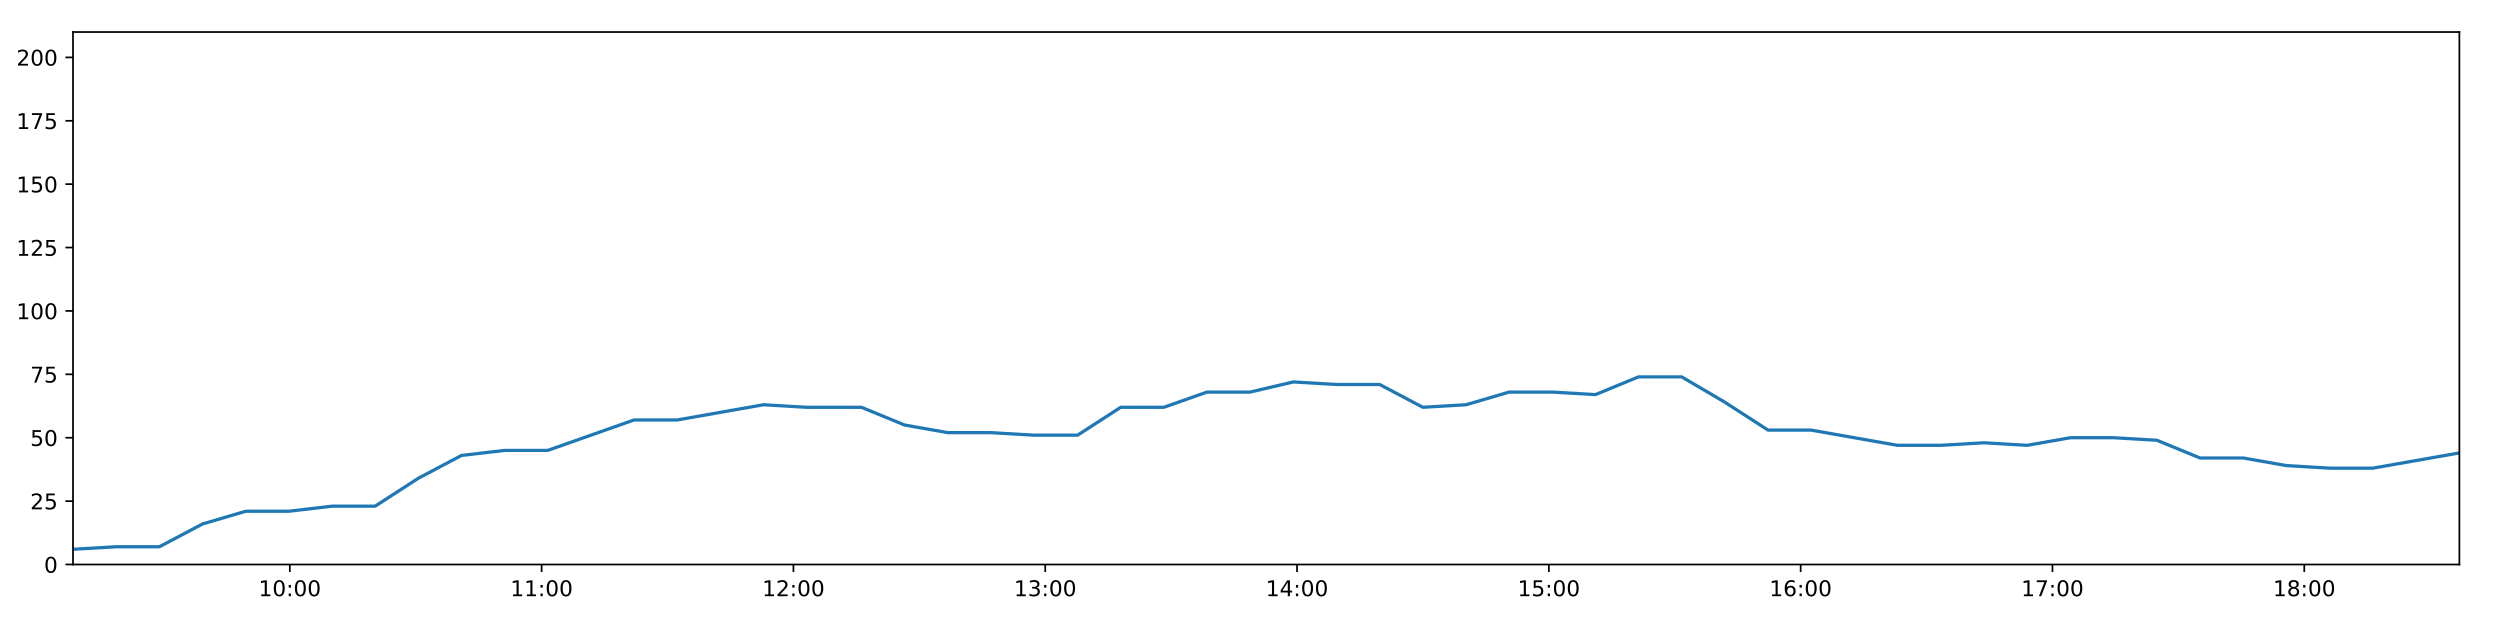
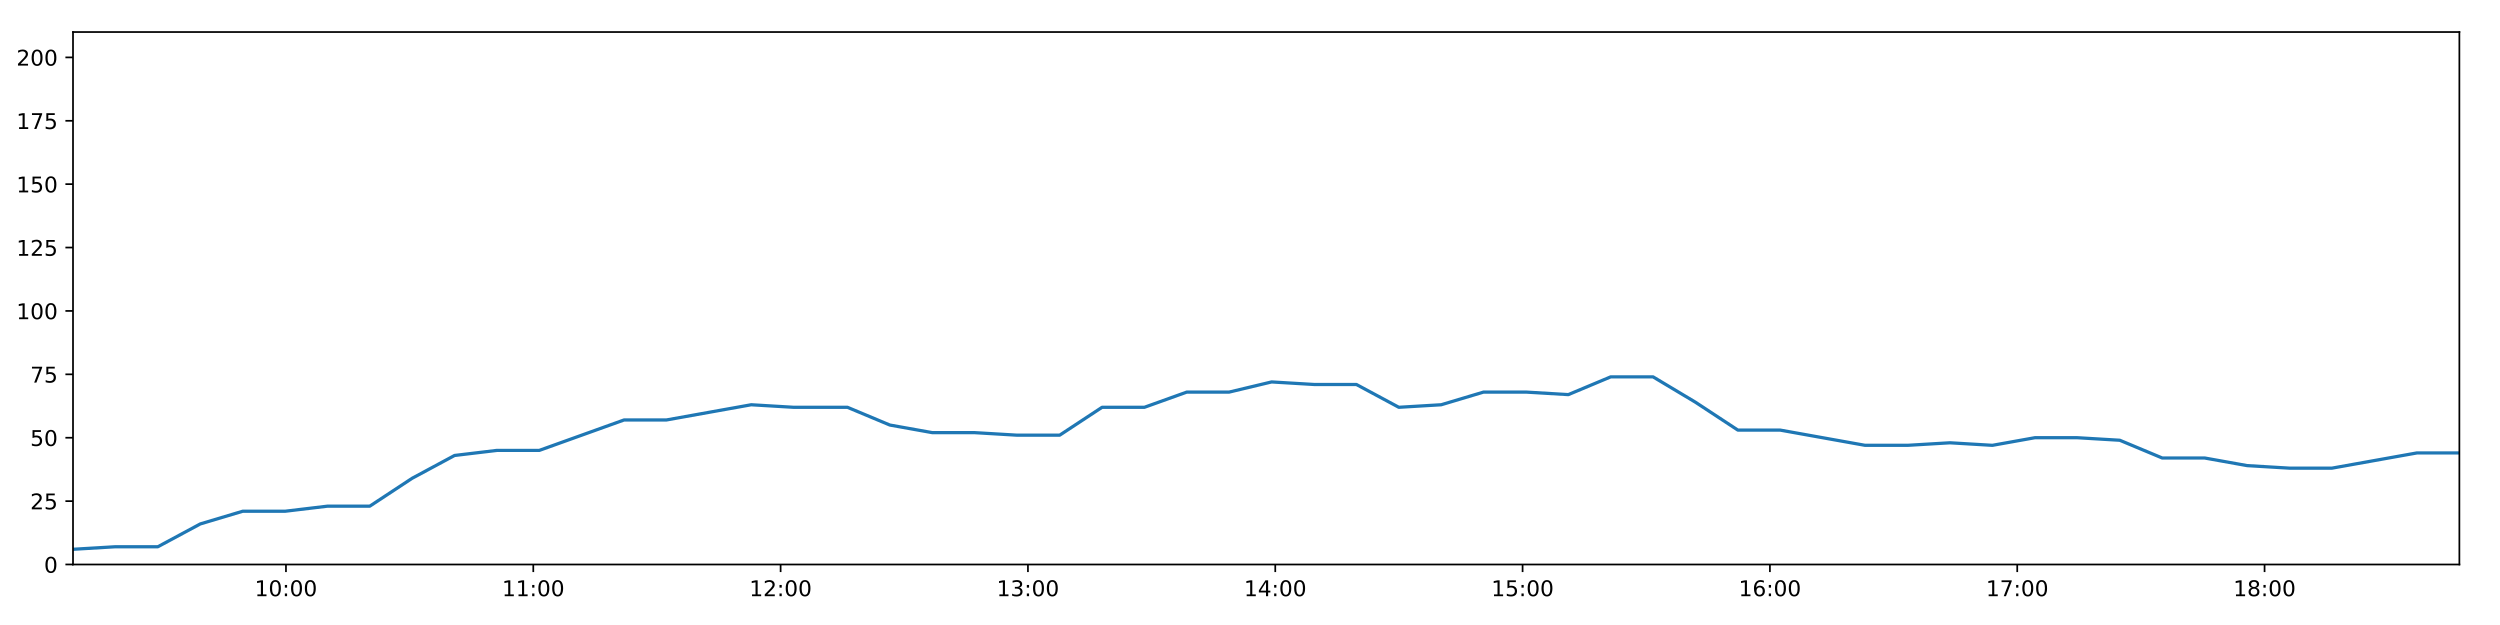
<svg xmlns="http://www.w3.org/2000/svg" xmlns:xlink="http://www.w3.org/1999/xlink" height="288pt" version="1.1" viewBox="0 0 1152 288" width="1152pt">
  <defs>
    <style type="text/css">
*{stroke-linecap:butt;stroke-linejoin:round;}
  </style>
  </defs>
  <g id="figure_1">
    <g id="patch_1">
      <path d="M 0 288  L 1152 288  L 1152 0  L 0 0  z " style="fill:#ffffff;" />
    </g>
    <g id="axes_1">
      <g id="patch_2">
        <path d="M 33.64 260.12  L 1133.28 260.12  L 1133.28 14.76  L 33.64 14.76  z " style="fill:#ffffff;" />
      </g>
      <g id="matplotlib.axis_1">
        <g id="xtick_1">
          <g id="line2d_1">
            <defs>
-               <path d="M 0 0  L 0 3.5  " id="m32b5d81896" style="stroke:#000000;stroke-width:0.8;" />
-             </defs>
-             <g>
-               <use style="stroke:#000000;stroke-width:0.8;" x="133.549" xlink:href="#m32b5d81896" y="260.12" />
+               <path d="M 0 0  L 0 3.5  " id="m49ad6cf000" style="stroke:#000000;stroke-width:0.8;" />
+             </defs>
+             <g>
+               <use style="stroke:#000000;stroke-width:0.8;" x="131.771" xlink:href="#m49ad6cf000" y="260.12" />
            </g>
          </g>
          <g id="text_1">
            <defs>
              <path d="M 12.406 8.297  L 28.516 8.297  L 28.516 63.922  L 10.984 60.406  L 10.984 69.391  L 28.422 72.906  L 38.281 72.906  L 38.281 8.297  L 54.391 8.297  L 54.391 0  L 12.406 0  z " id="DejaVuSans-49" />
              <path d="M 31.781 66.406  Q 24.172 66.406 20.328 58.906  Q 16.5 51.422 16.5 36.375  Q 16.5 21.391 20.328 13.891  Q 24.172 6.391 31.781 6.391  Q 39.453 6.391 43.281 13.891  Q 47.125 21.391 47.125 36.375  Q 47.125 51.422 43.281 58.906  Q 39.453 66.406 31.781 66.406  z M 31.781 74.219  Q 44.047 74.219 50.516 64.516  Q 56.984 54.828 56.984 36.375  Q 56.984 17.969 50.516 8.266  Q 44.047 -1.422 31.781 -1.422  Q 19.531 -1.422 13.062 8.266  Q 6.594 17.969 6.594 36.375  Q 6.594 54.828 13.062 64.516  Q 19.531 74.219 31.781 74.219  z " id="DejaVuSans-48" />
              <path d="M 11.719 12.406  L 22.016 12.406  L 22.016 0  L 11.719 0  z M 11.719 51.703  L 22.016 51.703  L 22.016 39.312  L 11.719 39.312  z " id="DejaVuSans-58" />
            </defs>
-             <g transform="translate(119.1399 274.7184)scale(0.1 -0.1)">
+             <g transform="translate(117.3617 274.7184)scale(0.1 -0.1)">
              <use xlink:href="#DejaVuSans-49" />
              <use x="63.623" xlink:href="#DejaVuSans-48" />
              <use x="127.246" xlink:href="#DejaVuSans-58" />
              <use x="160.938" xlink:href="#DejaVuSans-48" />
              <use x="224.561" xlink:href="#DejaVuSans-48" />
            </g>
          </g>
        </g>
        <g id="xtick_2">
          <g id="line2d_2">
            <g>
-               <use style="stroke:#000000;stroke-width:0.8;" x="249.582" xlink:href="#m32b5d81896" y="260.12" />
+               <use style="stroke:#000000;stroke-width:0.8;" x="245.738" xlink:href="#m49ad6cf000" y="260.12" />
            </g>
          </g>
          <g id="text_2">
-             <g transform="translate(235.1725 274.7184)scale(0.1 -0.1)">
+             <g transform="translate(231.329 274.7184)scale(0.1 -0.1)">
              <use xlink:href="#DejaVuSans-49" />
              <use x="63.623" xlink:href="#DejaVuSans-49" />
              <use x="127.246" xlink:href="#DejaVuSans-58" />
              <use x="160.938" xlink:href="#DejaVuSans-48" />
              <use x="224.561" xlink:href="#DejaVuSans-48" />
            </g>
          </g>
        </g>
        <g id="xtick_3">
          <g id="line2d_3">
            <g>
-               <use style="stroke:#000000;stroke-width:0.8;" x="365.614" xlink:href="#m32b5d81896" y="260.12" />
+               <use style="stroke:#000000;stroke-width:0.8;" x="359.706" xlink:href="#m49ad6cf000" y="260.12" />
            </g>
          </g>
          <g id="text_3">
            <defs>
              <path d="M 19.188 8.297  L 53.609 8.297  L 53.609 0  L 7.328 0  L 7.328 8.297  Q 12.938 14.109 22.625 23.891  Q 32.328 33.688 34.812 36.531  Q 39.547 41.844 41.422 45.531  Q 43.312 49.219 43.312 52.781  Q 43.312 58.594 39.234 62.25  Q 35.156 65.922 28.609 65.922  Q 23.969 65.922 18.812 64.312  Q 13.672 62.703 7.812 59.422  L 7.812 69.391  Q 13.766 71.781 18.938 73  Q 24.125 74.219 28.422 74.219  Q 39.75 74.219 46.484 68.547  Q 53.219 62.891 53.219 53.422  Q 53.219 48.922 51.531 44.891  Q 49.859 40.875 45.406 35.406  Q 44.188 33.984 37.641 27.219  Q 31.109 20.453 19.188 8.297  z " id="DejaVuSans-50" />
            </defs>
-             <g transform="translate(351.205 274.7184)scale(0.1 -0.1)">
+             <g transform="translate(345.2963 274.7184)scale(0.1 -0.1)">
              <use xlink:href="#DejaVuSans-49" />
              <use x="63.623" xlink:href="#DejaVuSans-50" />
              <use x="127.246" xlink:href="#DejaVuSans-58" />
              <use x="160.938" xlink:href="#DejaVuSans-48" />
              <use x="224.561" xlink:href="#DejaVuSans-48" />
            </g>
          </g>
        </g>
        <g id="xtick_4">
          <g id="line2d_4">
            <g>
-               <use style="stroke:#000000;stroke-width:0.8;" x="481.647" xlink:href="#m32b5d81896" y="260.12" />
+               <use style="stroke:#000000;stroke-width:0.8;" x="473.673" xlink:href="#m49ad6cf000" y="260.12" />
            </g>
          </g>
          <g id="text_4">
            <defs>
              <path d="M 40.578 39.312  Q 47.656 37.797 51.625 33  Q 55.609 28.219 55.609 21.188  Q 55.609 10.406 48.188 4.484  Q 40.766 -1.422 27.094 -1.422  Q 22.516 -1.422 17.656 -0.516  Q 12.797 0.391 7.625 2.203  L 7.625 11.719  Q 11.719 9.328 16.594 8.109  Q 21.484 6.891 26.812 6.891  Q 36.078 6.891 40.938 10.547  Q 45.797 14.203 45.797 21.188  Q 45.797 27.641 41.281 31.266  Q 36.766 34.906 28.719 34.906  L 20.219 34.906  L 20.219 43.016  L 29.109 43.016  Q 36.375 43.016 40.234 45.922  Q 44.094 48.828 44.094 54.297  Q 44.094 59.906 40.109 62.906  Q 36.141 65.922 28.719 65.922  Q 24.656 65.922 20.016 65.031  Q 15.375 64.156 9.812 62.312  L 9.812 71.094  Q 15.438 72.656 20.344 73.438  Q 25.25 74.219 29.594 74.219  Q 40.828 74.219 47.359 69.109  Q 53.906 64.016 53.906 55.328  Q 53.906 49.266 50.438 45.094  Q 46.969 40.922 40.578 39.312  z " id="DejaVuSans-51" />
            </defs>
-             <g transform="translate(467.2375 274.7184)scale(0.1 -0.1)">
+             <g transform="translate(459.2636 274.7184)scale(0.1 -0.1)">
              <use xlink:href="#DejaVuSans-49" />
              <use x="63.623" xlink:href="#DejaVuSans-51" />
              <use x="127.246" xlink:href="#DejaVuSans-58" />
              <use x="160.938" xlink:href="#DejaVuSans-48" />
              <use x="224.561" xlink:href="#DejaVuSans-48" />
            </g>
          </g>
        </g>
        <g id="xtick_5">
          <g id="line2d_5">
            <g>
-               <use style="stroke:#000000;stroke-width:0.8;" x="597.679" xlink:href="#m32b5d81896" y="260.12" />
+               <use style="stroke:#000000;stroke-width:0.8;" x="587.64" xlink:href="#m49ad6cf000" y="260.12" />
            </g>
          </g>
          <g id="text_5">
            <defs>
              <path d="M 37.797 64.312  L 12.891 25.391  L 37.797 25.391  z M 35.203 72.906  L 47.609 72.906  L 47.609 25.391  L 58.016 25.391  L 58.016 17.188  L 47.609 17.188  L 47.609 0  L 37.797 0  L 37.797 17.188  L 4.891 17.188  L 4.891 26.703  z " id="DejaVuSans-52" />
            </defs>
-             <g transform="translate(583.2701 274.7184)scale(0.1 -0.1)">
+             <g transform="translate(573.2309 274.7184)scale(0.1 -0.1)">
              <use xlink:href="#DejaVuSans-49" />
              <use x="63.623" xlink:href="#DejaVuSans-52" />
              <use x="127.246" xlink:href="#DejaVuSans-58" />
              <use x="160.938" xlink:href="#DejaVuSans-48" />
              <use x="224.561" xlink:href="#DejaVuSans-48" />
            </g>
          </g>
        </g>
        <g id="xtick_6">
          <g id="line2d_6">
            <g>
-               <use style="stroke:#000000;stroke-width:0.8;" x="713.712" xlink:href="#m32b5d81896" y="260.12" />
+               <use style="stroke:#000000;stroke-width:0.8;" x="701.608" xlink:href="#m49ad6cf000" y="260.12" />
            </g>
          </g>
          <g id="text_6">
            <defs>
              <path d="M 10.797 72.906  L 49.516 72.906  L 49.516 64.594  L 19.828 64.594  L 19.828 46.734  Q 21.969 47.469 24.109 47.828  Q 26.266 48.188 28.422 48.188  Q 40.625 48.188 47.75 41.5  Q 54.891 34.812 54.891 23.391  Q 54.891 11.625 47.562 5.094  Q 40.234 -1.422 26.906 -1.422  Q 22.312 -1.422 17.547 -0.641  Q 12.797 0.141 7.719 1.703  L 7.719 11.625  Q 12.109 9.234 16.797 8.062  Q 21.484 6.891 26.703 6.891  Q 35.156 6.891 40.078 11.328  Q 45.016 15.766 45.016 23.391  Q 45.016 31 40.078 35.438  Q 35.156 39.891 26.703 39.891  Q 22.75 39.891 18.812 39.016  Q 14.891 38.141 10.797 36.281  z " id="DejaVuSans-53" />
            </defs>
-             <g transform="translate(699.3026 274.7184)scale(0.1 -0.1)">
+             <g transform="translate(687.1982 274.7184)scale(0.1 -0.1)">
              <use xlink:href="#DejaVuSans-49" />
              <use x="63.623" xlink:href="#DejaVuSans-53" />
              <use x="127.246" xlink:href="#DejaVuSans-58" />
              <use x="160.938" xlink:href="#DejaVuSans-48" />
              <use x="224.561" xlink:href="#DejaVuSans-48" />
            </g>
          </g>
        </g>
        <g id="xtick_7">
          <g id="line2d_7">
            <g>
-               <use style="stroke:#000000;stroke-width:0.8;" x="829.745" xlink:href="#m32b5d81896" y="260.12" />
+               <use style="stroke:#000000;stroke-width:0.8;" x="815.575" xlink:href="#m49ad6cf000" y="260.12" />
            </g>
          </g>
          <g id="text_7">
            <defs>
              <path d="M 33.016 40.375  Q 26.375 40.375 22.484 35.828  Q 18.609 31.297 18.609 23.391  Q 18.609 15.531 22.484 10.953  Q 26.375 6.391 33.016 6.391  Q 39.656 6.391 43.531 10.953  Q 47.406 15.531 47.406 23.391  Q 47.406 31.297 43.531 35.828  Q 39.656 40.375 33.016 40.375  z M 52.594 71.297  L 52.594 62.312  Q 48.875 64.062 45.094 64.984  Q 41.312 65.922 37.594 65.922  Q 27.828 65.922 22.672 59.328  Q 17.531 52.734 16.797 39.406  Q 19.672 43.656 24.016 45.922  Q 28.375 48.188 33.594 48.188  Q 44.578 48.188 50.953 41.516  Q 57.328 34.859 57.328 23.391  Q 57.328 12.156 50.688 5.359  Q 44.047 -1.422 33.016 -1.422  Q 20.359 -1.422 13.672 8.266  Q 6.984 17.969 6.984 36.375  Q 6.984 53.656 15.188 63.938  Q 23.391 74.219 37.203 74.219  Q 40.922 74.219 44.703 73.484  Q 48.484 72.75 52.594 71.297  z " id="DejaVuSans-54" />
            </defs>
-             <g transform="translate(815.3351 274.7184)scale(0.1 -0.1)">
+             <g transform="translate(801.1655 274.7184)scale(0.1 -0.1)">
              <use xlink:href="#DejaVuSans-49" />
              <use x="63.623" xlink:href="#DejaVuSans-54" />
              <use x="127.246" xlink:href="#DejaVuSans-58" />
              <use x="160.938" xlink:href="#DejaVuSans-48" />
              <use x="224.561" xlink:href="#DejaVuSans-48" />
            </g>
          </g>
        </g>
        <g id="xtick_8">
          <g id="line2d_8">
            <g>
-               <use style="stroke:#000000;stroke-width:0.8;" x="945.777" xlink:href="#m32b5d81896" y="260.12" />
+               <use style="stroke:#000000;stroke-width:0.8;" x="929.542" xlink:href="#m49ad6cf000" y="260.12" />
            </g>
          </g>
          <g id="text_8">
            <defs>
              <path d="M 8.203 72.906  L 55.078 72.906  L 55.078 68.703  L 28.609 0  L 18.312 0  L 43.219 64.594  L 8.203 64.594  z " id="DejaVuSans-55" />
            </defs>
-             <g transform="translate(931.3677 274.7184)scale(0.1 -0.1)">
+             <g transform="translate(915.1329 274.7184)scale(0.1 -0.1)">
              <use xlink:href="#DejaVuSans-49" />
              <use x="63.623" xlink:href="#DejaVuSans-55" />
              <use x="127.246" xlink:href="#DejaVuSans-58" />
              <use x="160.938" xlink:href="#DejaVuSans-48" />
              <use x="224.561" xlink:href="#DejaVuSans-48" />
            </g>
          </g>
        </g>
        <g id="xtick_9">
          <g id="line2d_9">
            <g>
-               <use style="stroke:#000000;stroke-width:0.8;" x="1061.81" xlink:href="#m32b5d81896" y="260.12" />
+               <use style="stroke:#000000;stroke-width:0.8;" x="1043.51" xlink:href="#m49ad6cf000" y="260.12" />
            </g>
          </g>
          <g id="text_9">
            <defs>
              <path d="M 31.781 34.625  Q 24.75 34.625 20.719 30.859  Q 16.703 27.094 16.703 20.516  Q 16.703 13.922 20.719 10.156  Q 24.75 6.391 31.781 6.391  Q 38.812 6.391 42.859 10.172  Q 46.922 13.969 46.922 20.516  Q 46.922 27.094 42.891 30.859  Q 38.875 34.625 31.781 34.625  z M 21.922 38.812  Q 15.578 40.375 12.031 44.719  Q 8.5 49.078 8.5 55.328  Q 8.5 64.062 14.719 69.141  Q 20.953 74.219 31.781 74.219  Q 42.672 74.219 48.875 69.141  Q 55.078 64.062 55.078 55.328  Q 55.078 49.078 51.531 44.719  Q 48 40.375 41.703 38.812  Q 48.828 37.156 52.797 32.312  Q 56.781 27.484 56.781 20.516  Q 56.781 9.906 50.312 4.234  Q 43.844 -1.422 31.781 -1.422  Q 19.734 -1.422 13.25 4.234  Q 6.781 9.906 6.781 20.516  Q 6.781 27.484 10.781 32.312  Q 14.797 37.156 21.922 38.812  z M 18.312 54.391  Q 18.312 48.734 21.844 45.562  Q 25.391 42.391 31.781 42.391  Q 38.141 42.391 41.719 45.562  Q 45.312 48.734 45.312 54.391  Q 45.312 60.062 41.719 63.234  Q 38.141 66.406 31.781 66.406  Q 25.391 66.406 21.844 63.234  Q 18.312 60.062 18.312 54.391  z " id="DejaVuSans-56" />
            </defs>
-             <g transform="translate(1047.4 274.7184)scale(0.1 -0.1)">
+             <g transform="translate(1029.1 274.7184)scale(0.1 -0.1)">
              <use xlink:href="#DejaVuSans-49" />
              <use x="63.623" xlink:href="#DejaVuSans-56" />
              <use x="127.246" xlink:href="#DejaVuSans-58" />
              <use x="160.938" xlink:href="#DejaVuSans-48" />
              <use x="224.561" xlink:href="#DejaVuSans-48" />
            </g>
          </g>
        </g>
      </g>
      <g id="matplotlib.axis_2">
        <g id="ytick_1">
          <g id="line2d_10">
            <defs>
-               <path d="M 0 0  L -3.5 0  " id="me68426acbe" style="stroke:#000000;stroke-width:0.8;" />
-             </defs>
-             <g>
-               <use style="stroke:#000000;stroke-width:0.8;" x="33.64" xlink:href="#me68426acbe" y="260.12" />
+               <path d="M 0 0  L -3.5 0  " id="me3b4f4bbc9" style="stroke:#000000;stroke-width:0.8;" />
+             </defs>
+             <g>
+               <use style="stroke:#000000;stroke-width:0.8;" x="33.64" xlink:href="#me3b4f4bbc9" y="260.12" />
            </g>
          </g>
          <g id="text_10">
            <g transform="translate(20.2775 263.9192)scale(0.1 -0.1)">
              <use xlink:href="#DejaVuSans-48" />
            </g>
          </g>
        </g>
        <g id="ytick_2">
          <g id="line2d_11">
            <g>
-               <use style="stroke:#000000;stroke-width:0.8;" x="33.64" xlink:href="#me68426acbe" y="230.91" />
+               <use style="stroke:#000000;stroke-width:0.8;" x="33.64" xlink:href="#me3b4f4bbc9" y="230.91" />
            </g>
          </g>
          <g id="text_11">
            <g transform="translate(13.915 234.7097)scale(0.1 -0.1)">
              <use xlink:href="#DejaVuSans-50" />
              <use x="63.623" xlink:href="#DejaVuSans-53" />
            </g>
          </g>
        </g>
        <g id="ytick_3">
          <g id="line2d_12">
            <g>
-               <use style="stroke:#000000;stroke-width:0.8;" x="33.64" xlink:href="#me68426acbe" y="201.701" />
+               <use style="stroke:#000000;stroke-width:0.8;" x="33.64" xlink:href="#me3b4f4bbc9" y="201.701" />
            </g>
          </g>
          <g id="text_12">
            <g transform="translate(13.915 205.5002)scale(0.1 -0.1)">
              <use xlink:href="#DejaVuSans-53" />
              <use x="63.623" xlink:href="#DejaVuSans-48" />
            </g>
          </g>
        </g>
        <g id="ytick_4">
          <g id="line2d_13">
            <g>
-               <use style="stroke:#000000;stroke-width:0.8;" x="33.64" xlink:href="#me68426acbe" y="172.491" />
+               <use style="stroke:#000000;stroke-width:0.8;" x="33.64" xlink:href="#me3b4f4bbc9" y="172.491" />
            </g>
          </g>
          <g id="text_13">
            <g transform="translate(13.915 176.2906)scale(0.1 -0.1)">
              <use xlink:href="#DejaVuSans-55" />
              <use x="63.623" xlink:href="#DejaVuSans-53" />
            </g>
          </g>
        </g>
        <g id="ytick_5">
          <g id="line2d_14">
            <g>
-               <use style="stroke:#000000;stroke-width:0.8;" x="33.64" xlink:href="#me68426acbe" y="143.282" />
+               <use style="stroke:#000000;stroke-width:0.8;" x="33.64" xlink:href="#me3b4f4bbc9" y="143.282" />
            </g>
          </g>
          <g id="text_14">
            <g transform="translate(7.5525 147.0811)scale(0.1 -0.1)">
              <use xlink:href="#DejaVuSans-49" />
              <use x="63.623" xlink:href="#DejaVuSans-48" />
              <use x="127.246" xlink:href="#DejaVuSans-48" />
            </g>
          </g>
        </g>
        <g id="ytick_6">
          <g id="line2d_15">
            <g>
-               <use style="stroke:#000000;stroke-width:0.8;" x="33.64" xlink:href="#me68426acbe" y="114.072" />
+               <use style="stroke:#000000;stroke-width:0.8;" x="33.64" xlink:href="#me3b4f4bbc9" y="114.072" />
            </g>
          </g>
          <g id="text_15">
            <g transform="translate(7.5525 117.8716)scale(0.1 -0.1)">
              <use xlink:href="#DejaVuSans-49" />
              <use x="63.623" xlink:href="#DejaVuSans-50" />
              <use x="127.246" xlink:href="#DejaVuSans-53" />
            </g>
          </g>
        </g>
        <g id="ytick_7">
          <g id="line2d_16">
            <g>
-               <use style="stroke:#000000;stroke-width:0.8;" x="33.64" xlink:href="#me68426acbe" y="84.863" />
+               <use style="stroke:#000000;stroke-width:0.8;" x="33.64" xlink:href="#me3b4f4bbc9" y="84.863" />
            </g>
          </g>
          <g id="text_16">
            <g transform="translate(7.5525 88.66208)scale(0.1 -0.1)">
              <use xlink:href="#DejaVuSans-49" />
              <use x="63.623" xlink:href="#DejaVuSans-53" />
              <use x="127.246" xlink:href="#DejaVuSans-48" />
            </g>
          </g>
        </g>
        <g id="ytick_8">
          <g id="line2d_17">
            <g>
-               <use style="stroke:#000000;stroke-width:0.8;" x="33.64" xlink:href="#me68426acbe" y="55.653" />
+               <use style="stroke:#000000;stroke-width:0.8;" x="33.64" xlink:href="#me3b4f4bbc9" y="55.653" />
            </g>
          </g>
          <g id="text_17">
            <g transform="translate(7.5525 59.45255)scale(0.1 -0.1)">
              <use xlink:href="#DejaVuSans-49" />
              <use x="63.623" xlink:href="#DejaVuSans-55" />
              <use x="127.246" xlink:href="#DejaVuSans-53" />
            </g>
          </g>
        </g>
        <g id="ytick_9">
          <g id="line2d_18">
            <g>
-               <use style="stroke:#000000;stroke-width:0.8;" x="33.64" xlink:href="#me68426acbe" y="26.444" />
+               <use style="stroke:#000000;stroke-width:0.8;" x="33.64" xlink:href="#me3b4f4bbc9" y="26.444" />
            </g>
          </g>
          <g id="text_18">
            <g transform="translate(7.5525 30.24303)scale(0.1 -0.1)">
              <use xlink:href="#DejaVuSans-50" />
              <use x="63.623" xlink:href="#DejaVuSans-48" />
              <use x="127.246" xlink:href="#DejaVuSans-48" />
            </g>
          </g>
        </g>
      </g>
      <g id="line2d_19">
-         <path clip-path="url(#p61cf08a405)" d="M 33.64 253.11  L 53.534 251.941  L 73.444 251.941  L 93.357 241.426  L 113.231 235.584  L 133.108 235.584  L 152.992 233.247  L 172.865 233.247  L 192.74 220.395  L 212.647 209.88  L 232.522 207.543  L 252.404 207.543  L 272.286 200.533  L 292.16 193.522  L 312.03 193.522  L 331.908 190.017  L 351.83 186.512  L 371.706 187.68  L 391.581 187.68  L 396.973 187.68  L 416.867 195.859  L 436.798 199.364  L 456.674 199.364  L 476.59 200.533  L 496.543 200.533  L 516.427 187.68  L 536.304 187.68  L 556.182 180.67  L 576.069 180.67  L 595.964 175.997  L 615.836 177.165  L 635.733 177.165  L 655.648 187.68  L 675.525 186.512  L 695.408 180.67  L 715.286 180.67  L 735.171 181.838  L 755.045 173.66  L 774.923 173.66  L 794.815 185.344  L 814.72 198.196  L 834.597 198.196  L 854.478 201.701  L 874.399 205.206  L 894.305 205.206  L 914.216 204.038  L 934.128 205.206  L 954.048 201.701  L 973.974 201.701  L 993.891 202.869  L 1013.81 211.048  L 1033.725 211.048  L 1053.622 214.553  L 1073.519 215.722  L 1093.439 215.722  L 1113.355 212.216  L 1133.28 208.711  " style="fill:none;stroke:#1f77b4;stroke-linecap:square;stroke-width:1.5;" />
+         <path clip-path="url(#p3f45df8ac1)" d="M 33.64 253.11  L 53.18 251.941  L 72.736 251.941  L 92.294 241.426  L 111.815 235.584  L 131.338 235.584  L 150.867 233.247  L 170.387 233.247  L 189.908 220.395  L 209.461 209.88  L 228.982 207.543  L 248.51 207.543  L 268.039 200.533  L 287.559 193.522  L 307.075 193.522  L 326.599 190.017  L 346.166 186.512  L 365.689 187.68  L 385.21 187.68  L 390.506 187.68  L 410.046 195.859  L 429.622 199.364  L 449.145 199.364  L 468.706 200.533  L 488.304 200.533  L 507.834 187.68  L 527.357 187.68  L 546.881 180.67  L 566.415 180.67  L 585.955 175.997  L 605.473 177.165  L 625.016 177.165  L 644.577 187.68  L 664.101 186.512  L 683.629 180.67  L 703.154 180.67  L 722.684 181.838  L 742.204 173.66  L 761.729 173.66  L 781.267 185.344  L 800.818 198.196  L 820.341 198.196  L 839.868 201.701  L 859.435 205.206  L 878.986 205.206  L 898.543 204.038  L 918.1 205.206  L 937.666 201.701  L 957.237 201.701  L 976.8 202.869  L 996.364 211.048  L 1015.925 211.048  L 1035.467 214.553  L 1055.011 215.722  L 1074.576 215.722  L 1094.137 212.216  L 1113.708 208.711  L 1133.28 208.711  " style="fill:none;stroke:#1f77b4;stroke-linecap:square;stroke-width:1.5;" />
      </g>
      <g id="patch_3">
        <path d="M 33.64 260.12  L 33.64 14.76  " style="fill:none;stroke:#000000;stroke-linecap:square;stroke-linejoin:miter;stroke-width:0.8;" />
      </g>
      <g id="patch_4">
        <path d="M 1133.28 260.12  L 1133.28 14.76  " style="fill:none;stroke:#000000;stroke-linecap:square;stroke-linejoin:miter;stroke-width:0.8;" />
      </g>
      <g id="patch_5">
        <path d="M 33.64 260.12  L 1133.28 260.12  " style="fill:none;stroke:#000000;stroke-linecap:square;stroke-linejoin:miter;stroke-width:0.8;" />
      </g>
      <g id="patch_6">
        <path d="M 33.64 14.76  L 1133.28 14.76  " style="fill:none;stroke:#000000;stroke-linecap:square;stroke-linejoin:miter;stroke-width:0.8;" />
      </g>
    </g>
  </g>
  <defs>
-     <clipPath id="p61cf08a405">
+     <clipPath id="p3f45df8ac1">
      <rect height="245.36" width="1099.64" x="33.64" y="14.76" />
    </clipPath>
  </defs>
</svg>
